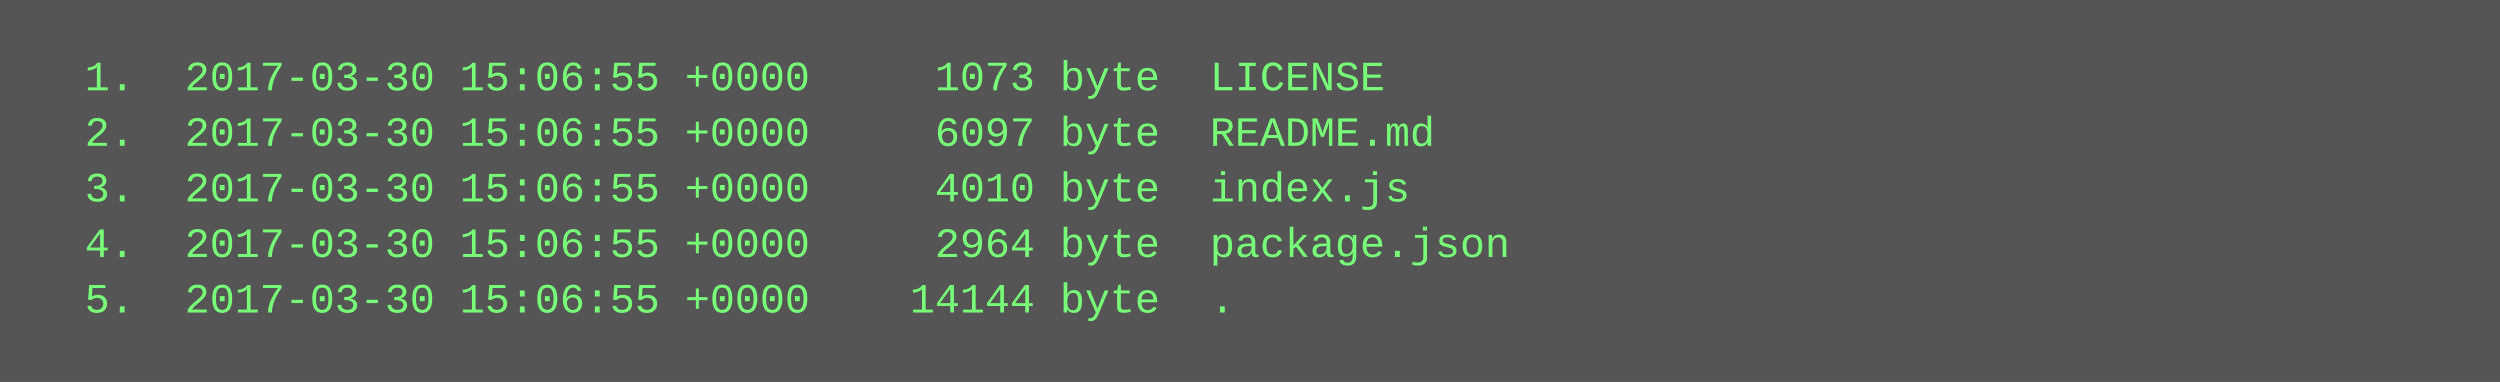
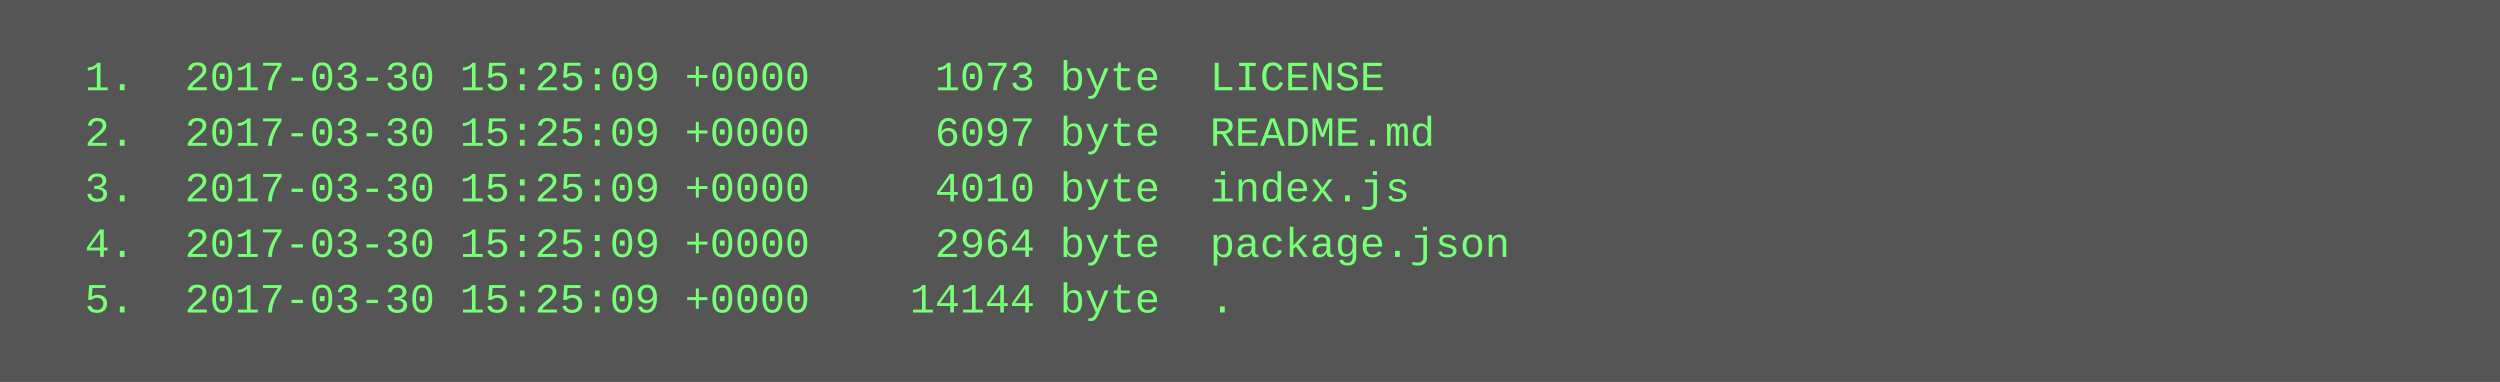
<svg xmlns="http://www.w3.org/2000/svg" height="110" width="720">
  <rect height="110" fill="#555" width="720" />
  <text fill="#7f7" font-family="Courier New" font-size="12" xml:space="preserve">
-     <tspan x="10" y="26">  1.  2017-03-30 15:06:55 +0000     1073 byte  LICENSE</tspan>
-     <tspan x="10" y="42">  2.  2017-03-30 15:06:55 +0000     6097 byte  README.md</tspan>
-     <tspan x="10" y="58">  3.  2017-03-30 15:06:55 +0000     4010 byte  index.js</tspan>
-     <tspan x="10" y="74">  4.  2017-03-30 15:06:55 +0000     2964 byte  package.json</tspan>
-     <tspan x="10" y="90">  5.  2017-03-30 15:06:55 +0000    14144 byte  .</tspan>
+     <tspan x="10" y="26">  1.  2017-03-30 15:25:09 +0000     1073 byte  LICENSE</tspan>
+     <tspan x="10" y="42">  2.  2017-03-30 15:25:09 +0000     6097 byte  README.md</tspan>
+     <tspan x="10" y="58">  3.  2017-03-30 15:25:09 +0000     4010 byte  index.js</tspan>
+     <tspan x="10" y="74">  4.  2017-03-30 15:25:09 +0000     2964 byte  package.json</tspan>
+     <tspan x="10" y="90">  5.  2017-03-30 15:25:09 +0000    14144 byte  .</tspan>
  </text>
</svg>
